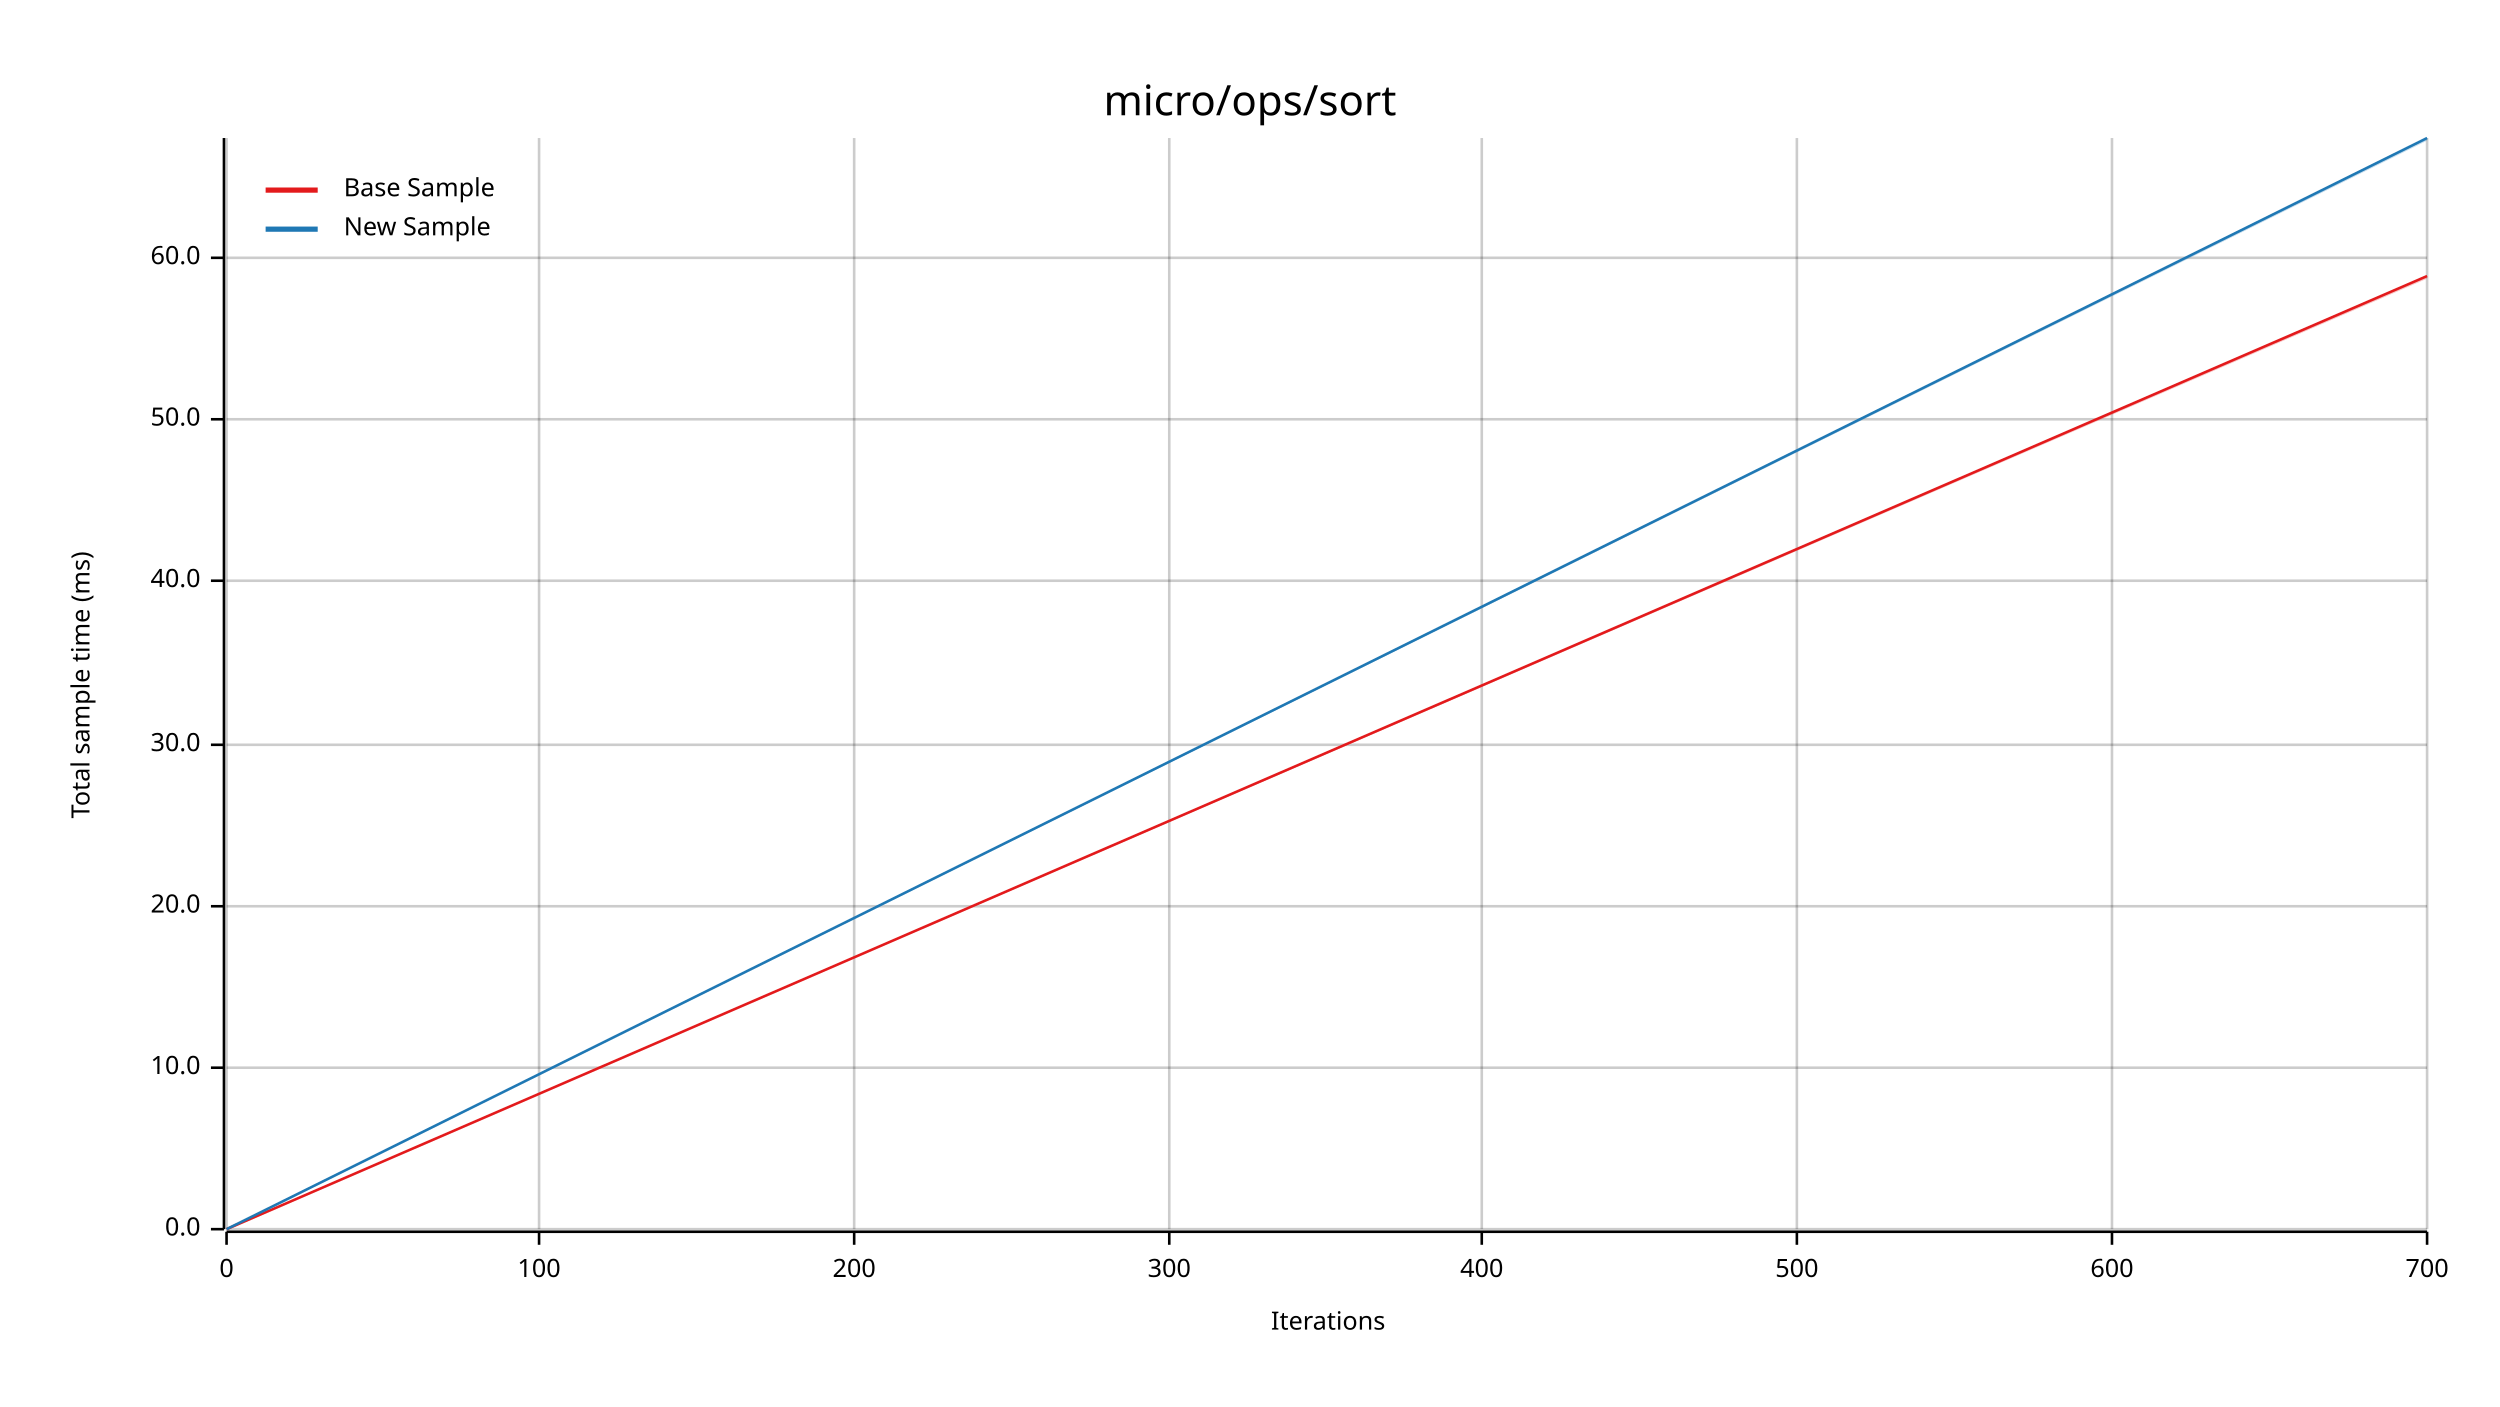
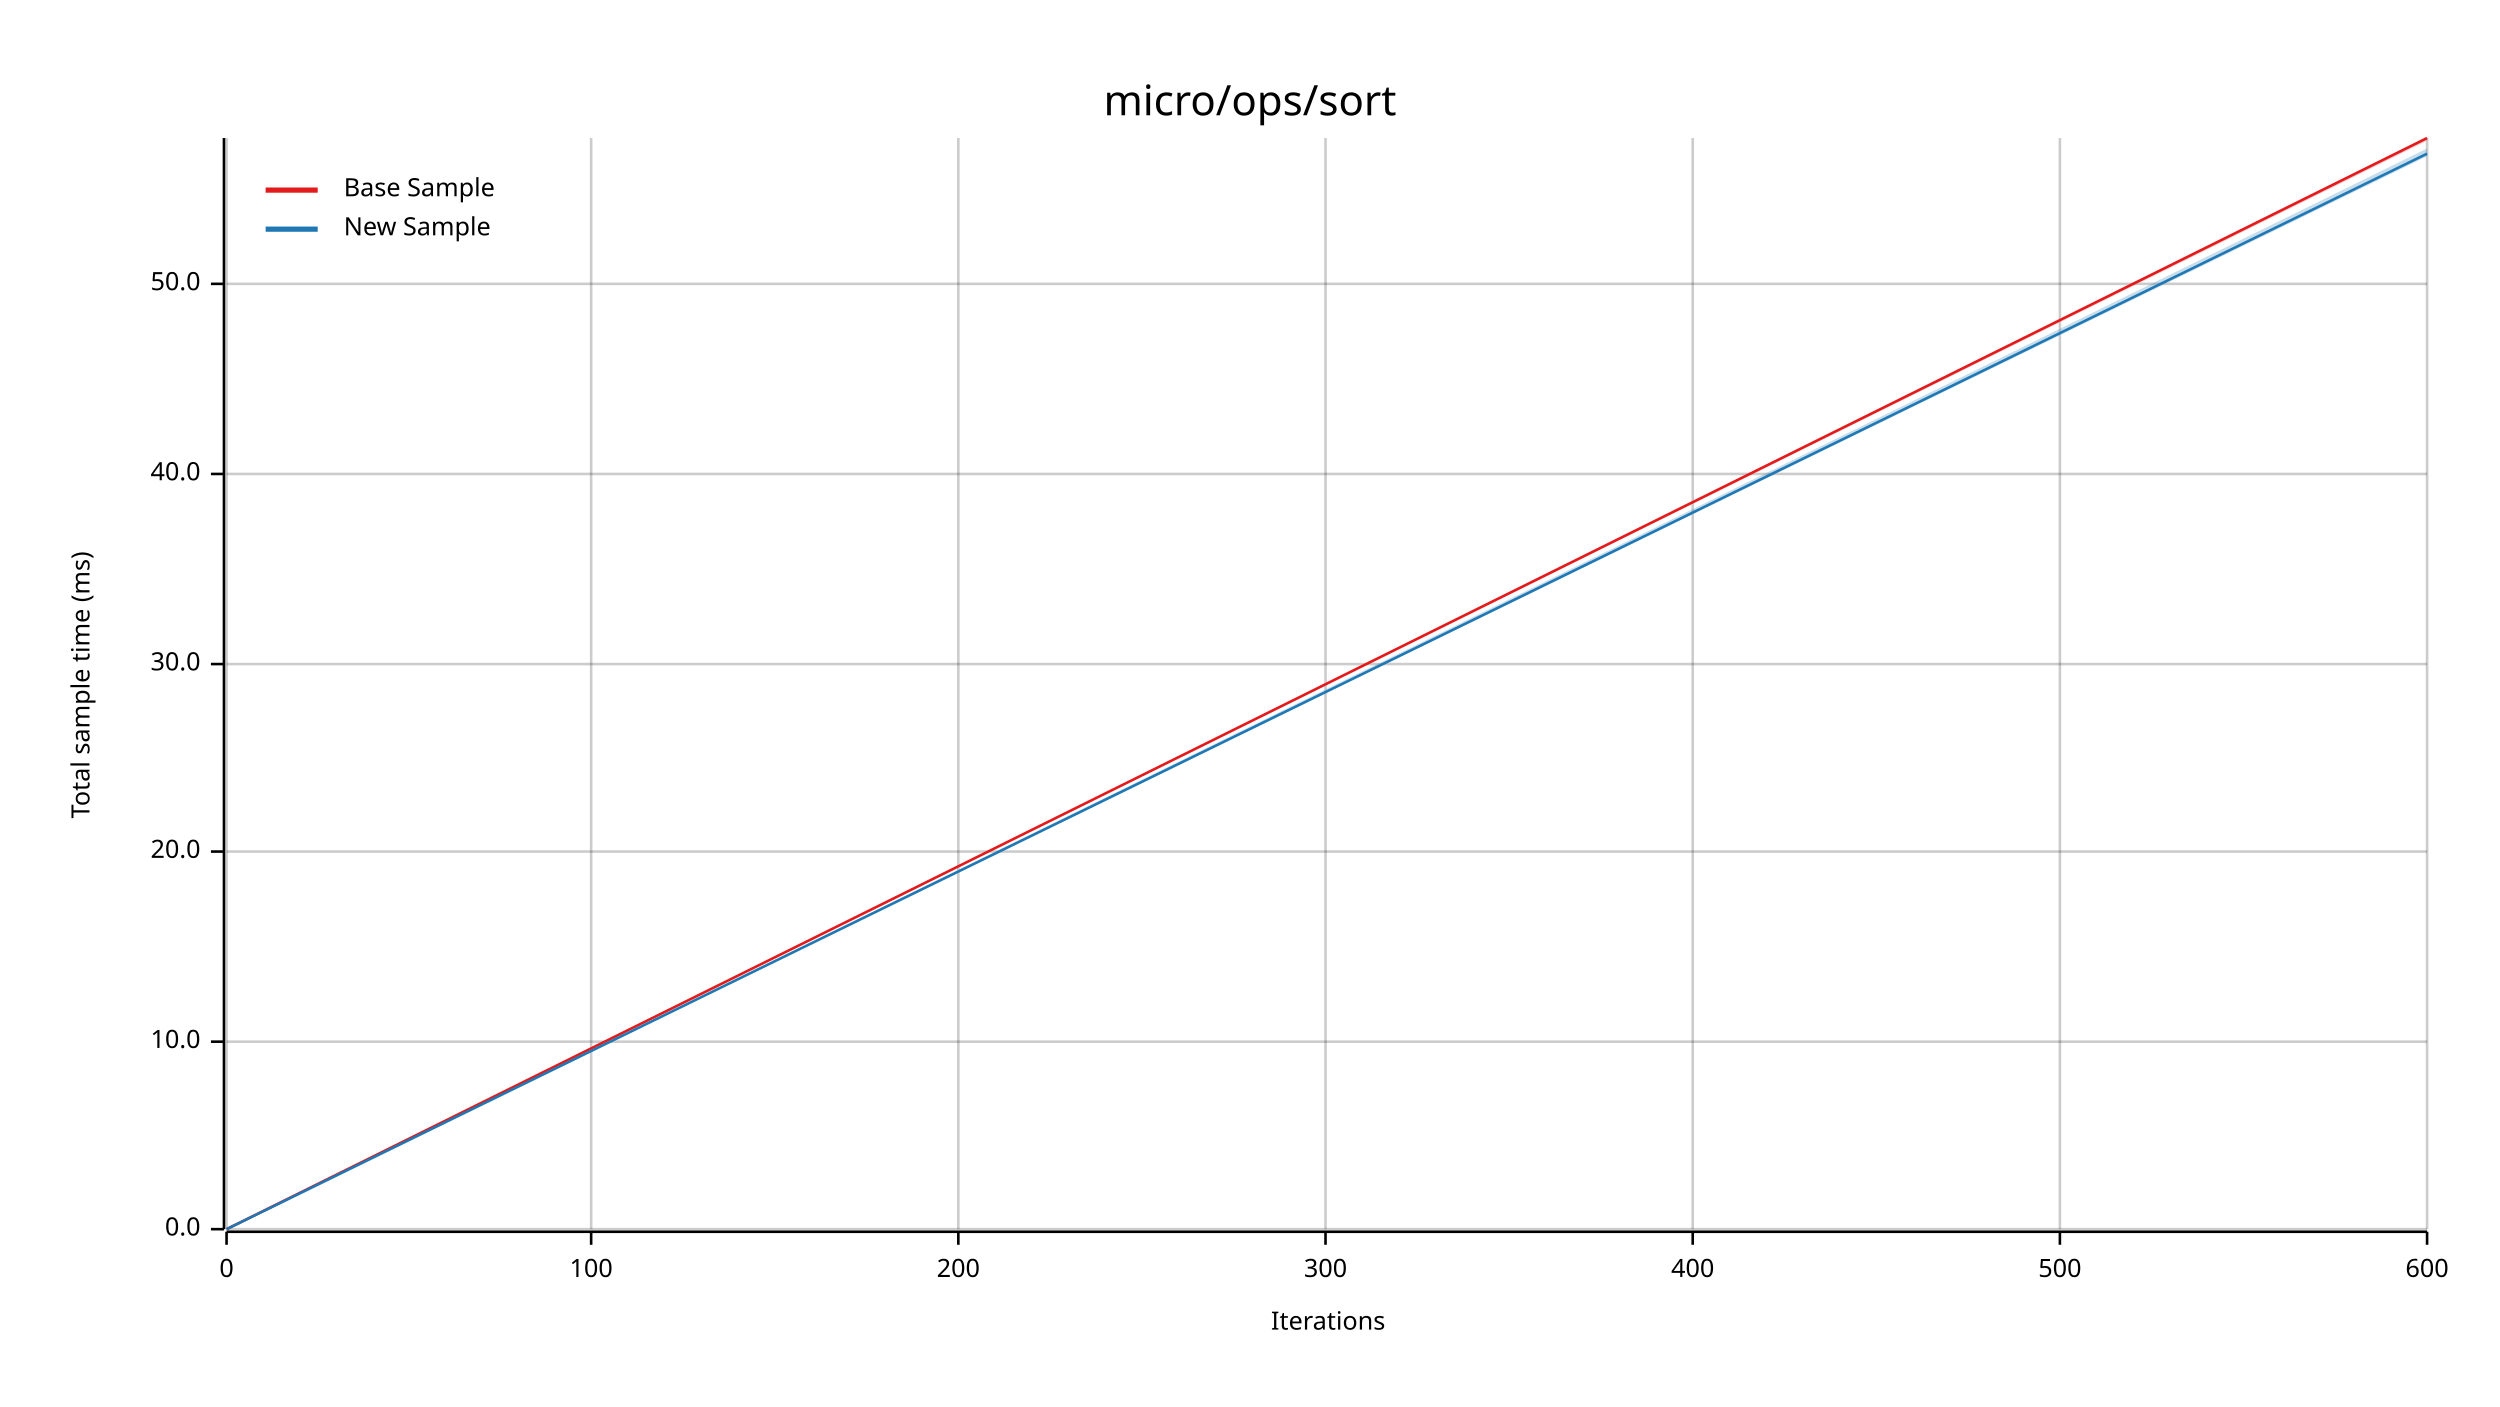
<svg xmlns="http://www.w3.org/2000/svg" width="960" height="540" viewBox="0 0 960 540">
  <text x="480" y="32" dy="0.76em" text-anchor="middle" font-family="sans-serif" font-size="16.129" opacity="1" fill="#000000">
micro/ops/sort
</text>
  <text x="27" y="263" dy="0.76em" text-anchor="middle" font-family="sans-serif" font-size="9.677" opacity="1" fill="#000000" transform="rotate(270, 27, 263)">
Total sample time (ms)
</text>
  <text x="510" y="513" dy="-0.5ex" text-anchor="middle" font-family="sans-serif" font-size="9.677" opacity="1" fill="#000000">
Iterations
</text>
  <line opacity="0.2" stroke="#000000" stroke-width="1" x1="87" y1="472" x2="87" y2="53" />
-   <line opacity="0.2" stroke="#000000" stroke-width="1" x1="207" y1="472" x2="207" y2="53" />
-   <line opacity="0.2" stroke="#000000" stroke-width="1" x1="328" y1="472" x2="328" y2="53" />
-   <line opacity="0.2" stroke="#000000" stroke-width="1" x1="449" y1="472" x2="449" y2="53" />
-   <line opacity="0.2" stroke="#000000" stroke-width="1" x1="569" y1="472" x2="569" y2="53" />
-   <line opacity="0.2" stroke="#000000" stroke-width="1" x1="690" y1="472" x2="690" y2="53" />
-   <line opacity="0.2" stroke="#000000" stroke-width="1" x1="811" y1="472" x2="811" y2="53" />
+   <line opacity="0.2" stroke="#000000" stroke-width="1" x1="227" y1="472" x2="227" y2="53" />
+   <line opacity="0.2" stroke="#000000" stroke-width="1" x1="368" y1="472" x2="368" y2="53" />
+   <line opacity="0.2" stroke="#000000" stroke-width="1" x1="509" y1="472" x2="509" y2="53" />
+   <line opacity="0.2" stroke="#000000" stroke-width="1" x1="650" y1="472" x2="650" y2="53" />
+   <line opacity="0.2" stroke="#000000" stroke-width="1" x1="791" y1="472" x2="791" y2="53" />
  <line opacity="0.2" stroke="#000000" stroke-width="1" x1="932" y1="472" x2="932" y2="53" />
  <line opacity="0.2" stroke="#000000" stroke-width="1" x1="87" y1="472" x2="932" y2="472" />
-   <line opacity="0.2" stroke="#000000" stroke-width="1" x1="87" y1="410" x2="932" y2="410" />
-   <line opacity="0.2" stroke="#000000" stroke-width="1" x1="87" y1="348" x2="932" y2="348" />
-   <line opacity="0.2" stroke="#000000" stroke-width="1" x1="87" y1="286" x2="932" y2="286" />
-   <line opacity="0.2" stroke="#000000" stroke-width="1" x1="87" y1="223" x2="932" y2="223" />
-   <line opacity="0.2" stroke="#000000" stroke-width="1" x1="87" y1="161" x2="932" y2="161" />
-   <line opacity="0.2" stroke="#000000" stroke-width="1" x1="87" y1="99" x2="932" y2="99" />
+   <line opacity="0.2" stroke="#000000" stroke-width="1" x1="87" y1="400" x2="932" y2="400" />
+   <line opacity="0.2" stroke="#000000" stroke-width="1" x1="87" y1="327" x2="932" y2="327" />
+   <line opacity="0.2" stroke="#000000" stroke-width="1" x1="87" y1="255" x2="932" y2="255" />
+   <line opacity="0.2" stroke="#000000" stroke-width="1" x1="87" y1="182" x2="932" y2="182" />
+   <line opacity="0.2" stroke="#000000" stroke-width="1" x1="87" y1="109" x2="932" y2="109" />
  <polyline fill="none" opacity="1" stroke="#000000" stroke-width="1" points="86,53 86,472 " />
  <text x="77" y="472" dy="0.5ex" text-anchor="end" font-family="sans-serif" font-size="9.677" opacity="1" fill="#000000">
0.0
</text>
  <polyline fill="none" opacity="1" stroke="#000000" stroke-width="1" points="81,472 86,472 " />
-   <text x="77" y="410" dy="0.5ex" text-anchor="end" font-family="sans-serif" font-size="9.677" opacity="1" fill="#000000">
+   <text x="77" y="400" dy="0.5ex" text-anchor="end" font-family="sans-serif" font-size="9.677" opacity="1" fill="#000000">
10.0
</text>
-   <polyline fill="none" opacity="1" stroke="#000000" stroke-width="1" points="81,410 86,410 " />
-   <text x="77" y="348" dy="0.5ex" text-anchor="end" font-family="sans-serif" font-size="9.677" opacity="1" fill="#000000">
+   <polyline fill="none" opacity="1" stroke="#000000" stroke-width="1" points="81,400 86,400 " />
+   <text x="77" y="327" dy="0.5ex" text-anchor="end" font-family="sans-serif" font-size="9.677" opacity="1" fill="#000000">
20.0
</text>
-   <polyline fill="none" opacity="1" stroke="#000000" stroke-width="1" points="81,348 86,348 " />
-   <text x="77" y="286" dy="0.5ex" text-anchor="end" font-family="sans-serif" font-size="9.677" opacity="1" fill="#000000">
+   <polyline fill="none" opacity="1" stroke="#000000" stroke-width="1" points="81,327 86,327 " />
+   <text x="77" y="255" dy="0.5ex" text-anchor="end" font-family="sans-serif" font-size="9.677" opacity="1" fill="#000000">
30.0
</text>
-   <polyline fill="none" opacity="1" stroke="#000000" stroke-width="1" points="81,286 86,286 " />
-   <text x="77" y="223" dy="0.5ex" text-anchor="end" font-family="sans-serif" font-size="9.677" opacity="1" fill="#000000">
+   <polyline fill="none" opacity="1" stroke="#000000" stroke-width="1" points="81,255 86,255 " />
+   <text x="77" y="182" dy="0.5ex" text-anchor="end" font-family="sans-serif" font-size="9.677" opacity="1" fill="#000000">
40.0
</text>
-   <polyline fill="none" opacity="1" stroke="#000000" stroke-width="1" points="81,223 86,223 " />
-   <text x="77" y="161" dy="0.5ex" text-anchor="end" font-family="sans-serif" font-size="9.677" opacity="1" fill="#000000">
+   <polyline fill="none" opacity="1" stroke="#000000" stroke-width="1" points="81,182 86,182 " />
+   <text x="77" y="109" dy="0.5ex" text-anchor="end" font-family="sans-serif" font-size="9.677" opacity="1" fill="#000000">
50.0
</text>
-   <polyline fill="none" opacity="1" stroke="#000000" stroke-width="1" points="81,161 86,161 " />
-   <text x="77" y="99" dy="0.5ex" text-anchor="end" font-family="sans-serif" font-size="9.677" opacity="1" fill="#000000">
- 60.0
- </text>
-   <polyline fill="none" opacity="1" stroke="#000000" stroke-width="1" points="81,99 86,99 " />
+   <polyline fill="none" opacity="1" stroke="#000000" stroke-width="1" points="81,109 86,109 " />
  <polyline fill="none" opacity="1" stroke="#000000" stroke-width="1" points="87,473 932,473 " />
  <text x="87" y="483" dy="0.76em" text-anchor="middle" font-family="sans-serif" font-size="9.677" opacity="1" fill="#000000">
0
</text>
  <polyline fill="none" opacity="1" stroke="#000000" stroke-width="1" points="87,473 87,478 " />
-   <text x="207" y="483" dy="0.76em" text-anchor="middle" font-family="sans-serif" font-size="9.677" opacity="1" fill="#000000">
+   <text x="227" y="483" dy="0.76em" text-anchor="middle" font-family="sans-serif" font-size="9.677" opacity="1" fill="#000000">
100
</text>
-   <polyline fill="none" opacity="1" stroke="#000000" stroke-width="1" points="207,473 207,478 " />
-   <text x="328" y="483" dy="0.76em" text-anchor="middle" font-family="sans-serif" font-size="9.677" opacity="1" fill="#000000">
+   <polyline fill="none" opacity="1" stroke="#000000" stroke-width="1" points="227,473 227,478 " />
+   <text x="368" y="483" dy="0.76em" text-anchor="middle" font-family="sans-serif" font-size="9.677" opacity="1" fill="#000000">
200
</text>
-   <polyline fill="none" opacity="1" stroke="#000000" stroke-width="1" points="328,473 328,478 " />
-   <text x="449" y="483" dy="0.76em" text-anchor="middle" font-family="sans-serif" font-size="9.677" opacity="1" fill="#000000">
+   <polyline fill="none" opacity="1" stroke="#000000" stroke-width="1" points="368,473 368,478 " />
+   <text x="509" y="483" dy="0.76em" text-anchor="middle" font-family="sans-serif" font-size="9.677" opacity="1" fill="#000000">
300
</text>
-   <polyline fill="none" opacity="1" stroke="#000000" stroke-width="1" points="449,473 449,478 " />
-   <text x="569" y="483" dy="0.76em" text-anchor="middle" font-family="sans-serif" font-size="9.677" opacity="1" fill="#000000">
+   <polyline fill="none" opacity="1" stroke="#000000" stroke-width="1" points="509,473 509,478 " />
+   <text x="650" y="483" dy="0.76em" text-anchor="middle" font-family="sans-serif" font-size="9.677" opacity="1" fill="#000000">
400
</text>
-   <polyline fill="none" opacity="1" stroke="#000000" stroke-width="1" points="569,473 569,478 " />
-   <text x="690" y="483" dy="0.76em" text-anchor="middle" font-family="sans-serif" font-size="9.677" opacity="1" fill="#000000">
+   <polyline fill="none" opacity="1" stroke="#000000" stroke-width="1" points="650,473 650,478 " />
+   <text x="791" y="483" dy="0.76em" text-anchor="middle" font-family="sans-serif" font-size="9.677" opacity="1" fill="#000000">
500
</text>
-   <polyline fill="none" opacity="1" stroke="#000000" stroke-width="1" points="690,473 690,478 " />
-   <text x="811" y="483" dy="0.76em" text-anchor="middle" font-family="sans-serif" font-size="9.677" opacity="1" fill="#000000">
+   <polyline fill="none" opacity="1" stroke="#000000" stroke-width="1" points="791,473 791,478 " />
+   <text x="932" y="483" dy="0.76em" text-anchor="middle" font-family="sans-serif" font-size="9.677" opacity="1" fill="#000000">
600
</text>
-   <polyline fill="none" opacity="1" stroke="#000000" stroke-width="1" points="811,473 811,478 " />
-   <text x="932" y="483" dy="0.76em" text-anchor="middle" font-family="sans-serif" font-size="9.677" opacity="1" fill="#000000">
- 700
- </text>
  <polyline fill="none" opacity="1" stroke="#000000" stroke-width="1" points="932,473 932,478 " />
-   <polyline fill="none" opacity="1" stroke="#E31A1C" stroke-width="1" points="87,472 932,106 " />
-   <polygon opacity="0.25" fill="#E31A1C" points="87,472 932,107 932,106 " />
-   <polyline fill="none" opacity="1" stroke="#1F78B4" stroke-width="1" points="87,472 932,53 " />
-   <polygon opacity="0.25" fill="#1F78B4" points="87,472 932,54 932,53 " />
+   <polyline fill="none" opacity="1" stroke="#E31A1C" stroke-width="1" points="87,472 932,53 " />
+   <polygon opacity="0.25" fill="#E31A1C" points="87,472 932,54 932,53 " />
+   <polyline fill="none" opacity="1" stroke="#1F78B4" stroke-width="1" points="87,472 932,59 " />
+   <polygon opacity="0.25" fill="#1F78B4" points="87,472 932,60 932,57 " />
  <text x="132" y="68" dy="0.76em" text-anchor="start" font-family="sans-serif" font-size="9.677" opacity="1" fill="#000000">
Base Sample
</text>
  <text x="132" y="83" dy="0.76em" text-anchor="start" font-family="sans-serif" font-size="9.677" opacity="1" fill="#000000">
New Sample
</text>
  <polyline fill="none" opacity="1" stroke="#E31A1C" stroke-width="2" points="102,73 122,73 " />
  <polyline fill="none" opacity="1" stroke="#1F78B4" stroke-width="2" points="102,88 122,88 " />
</svg>
